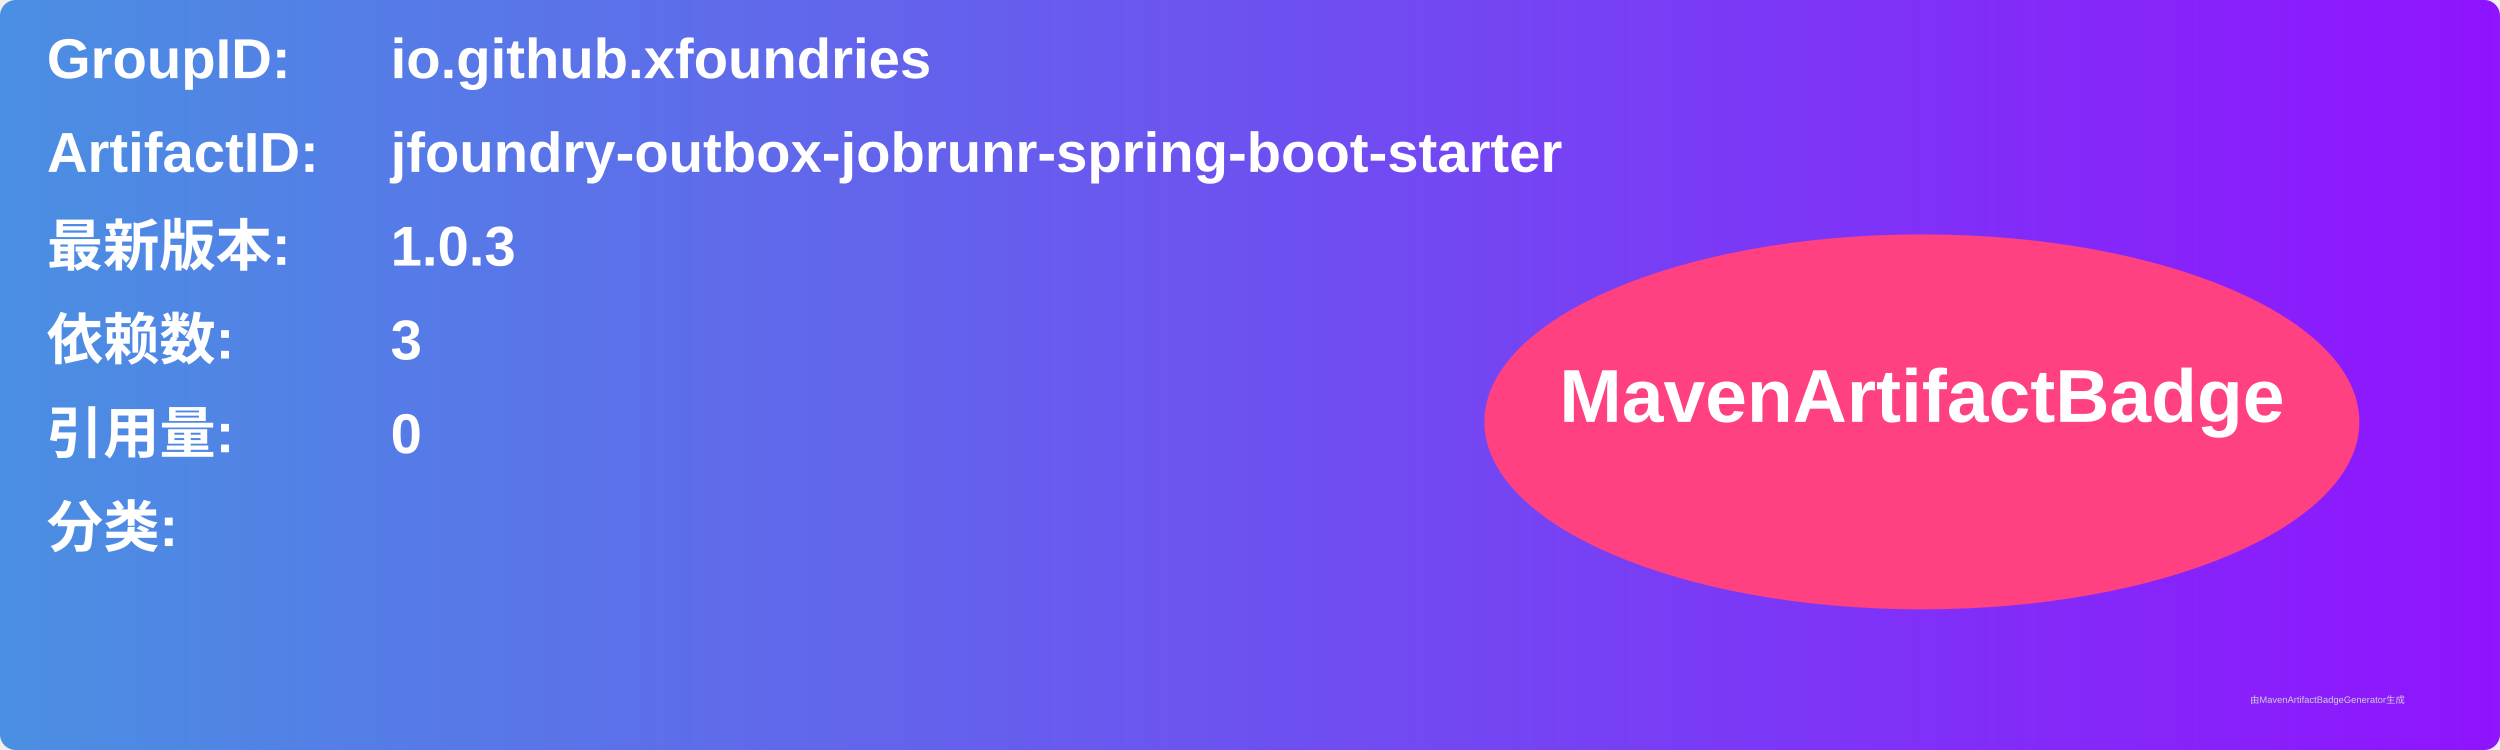
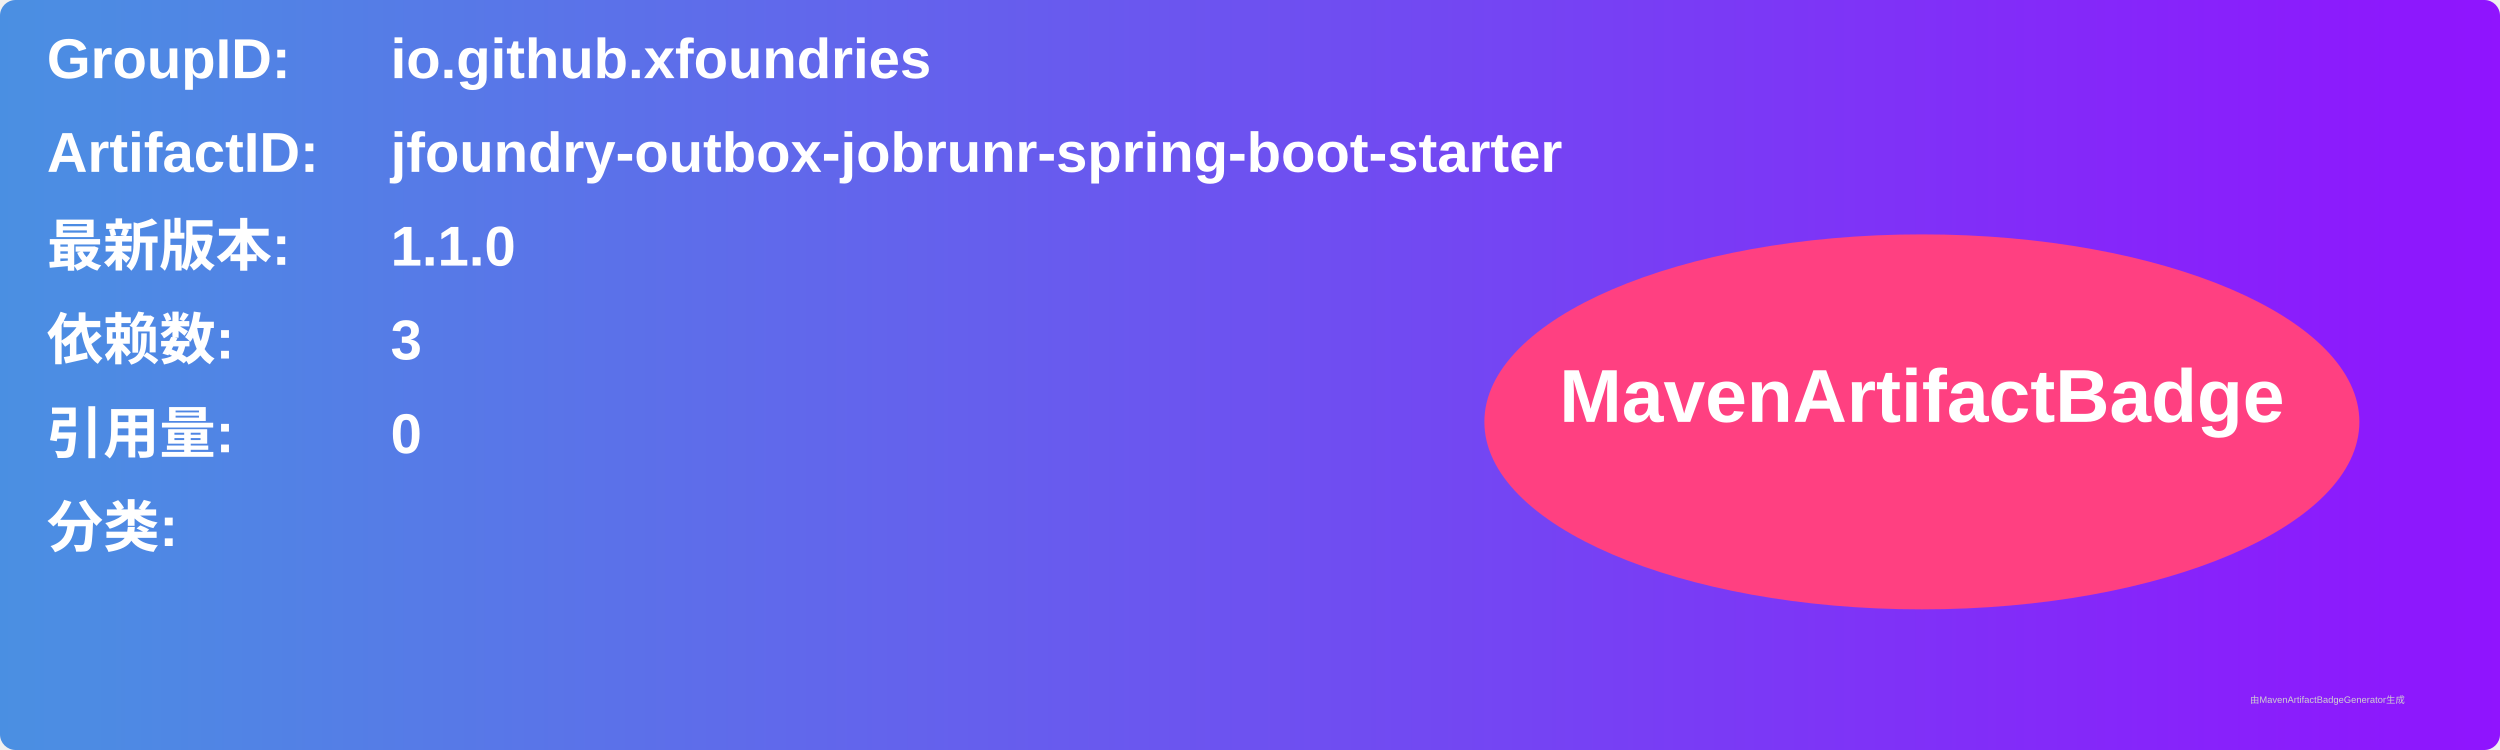
<svg xmlns="http://www.w3.org/2000/svg" width="800" height="240" viewBox="0 0 800 240">
  <linearGradient id="grad" x1="0%" y1="0%" x2="100%" y2="0%">
    <stop offset="0%" stop-color="#4a90e2" />
    <stop offset="100%" stop-color="#9013fe" />
  </linearGradient>
  <rect width="100%" height="100%" rx="5" ry="5" fill="url(#grad)" />
  <g transform="translate(15, 15)">
    <text x="0" y="10" font-family="Arial" font-size="18" fill="white" font-weight="bold" width="260">GroupID:</text>
    <text x="110" y="10" font-family="Arial" font-size="18" fill="white" font-weight="bold" width="460">io.github.xfoundries</text>
    <text x="0" y="40" font-family="Arial" font-size="18" fill="white" font-weight="bold" width="260">ArtifactID:</text>
    <text x="110" y="40" font-family="Arial" font-size="18" fill="white" font-weight="bold" width="460">jfoundry-outbox-jobrunr-spring-boot-starter</text>
    <text x="0" y="70" font-family="Arial" font-size="18" fill="white" font-weight="bold">最新版本:</text>
    <text x="110" y="70" font-family="Arial" font-size="18" fill="white" font-weight="bold">
-       <tspan font-weight="bold">1.0.3</tspan>
+       <tspan font-weight="bold">1.1.0</tspan>
    </text>
    <text x="0" y="100" font-family="Arial" font-size="18" fill="white" font-weight="bold">依赖数: </text>
    <text x="110" y="100" font-family="Arial" font-size="18" fill="white">
      <tspan font-weight="bold">3</tspan>
    </text>
    <text x="0" y="130" font-family="Arial" font-size="18" fill="white" font-weight="bold">引用量: </text>
    <text x="110" y="130" font-family="Arial" font-size="18" fill="white">
      <tspan font-weight="bold">0</tspan>
    </text>
    <text x="0" y="160" font-family="Arial" font-size="18" fill="white" font-weight="bold">分类:</text>
    <text x="10" y="190" font-family="Arial" font-size="10" fill="white">
      <tspan font-weight="bold" />
    </text>
    <ellipse cx="600" cy="120" rx="140" ry="60" fill="#ff4081" />
    <text x="600" y="120" text-anchor="middle" font-family="Arial" font-size="24" fill="white" font-weight="bold">MavenArtifactBadge</text>
  </g>
  <text x="720" y="225" font-family="Arial" font-size="3" fill="#d0d0d0">由MavenArtifactBadgeGenerator生成</text>
</svg>
